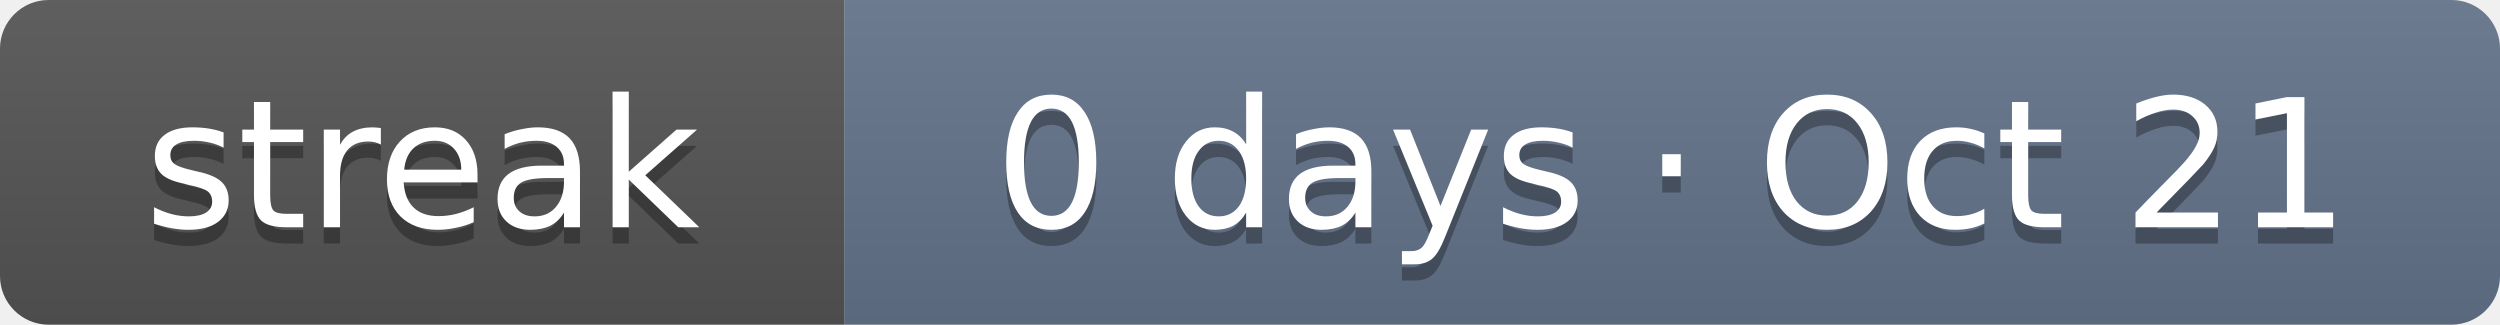
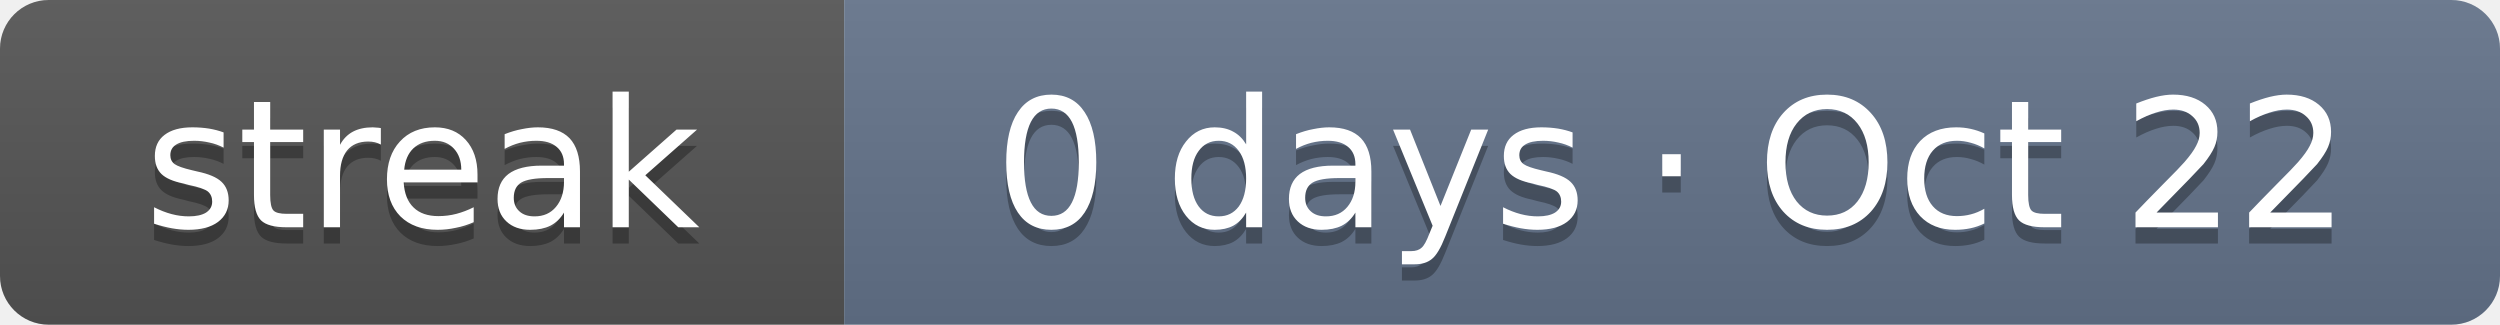
- <svg xmlns="http://www.w3.org/2000/svg" width="154" height="20" role="img" aria-label="Current solving streak: 0 days as of Oct 21">
+ <svg xmlns="http://www.w3.org/2000/svg" width="154" height="20" role="img" aria-label="Current solving streak: 0 days as of Oct 22">
  <linearGradient id="s" x2="0" y2="100%">
    <stop offset="0" stop-color="#bbb" stop-opacity=".1" />
    <stop offset="1" stop-opacity=".1" />
  </linearGradient>
  <clipPath id="r">
    <rect width="154" height="20" rx="3" fill="#fff" />
  </clipPath>
  <g clip-path="url(#r)">
    <rect width="52" height="20" fill="#555" />
    <rect x="52" width="102" height="20" fill="#64748b" />
    <rect width="154" height="20" fill="url(#s)" />
  </g>
  <g fill="#fff" text-anchor="middle" font-family="Verdana,DejaVu Sans,Geneva,sans-serif" font-size="11">
    <text x="26" y="15" fill="#010101" fill-opacity=".3" textLength="32">streak</text>
    <text x="26" y="14" fill="#fff" textLength="32">streak</text>
-     <text x="103" y="15" fill="#010101" fill-opacity=".3" textLength="82">0 days · Oct 21</text>
-     <text x="103" y="14" fill="#fff" textLength="82">0 days · Oct 21</text>
+     <text x="103" y="15" fill="#010101" fill-opacity=".3" textLength="82">0 days · Oct 22</text>
+     <text x="103" y="14" fill="#fff" textLength="82">0 days · Oct 22</text>
  </g>
</svg>
